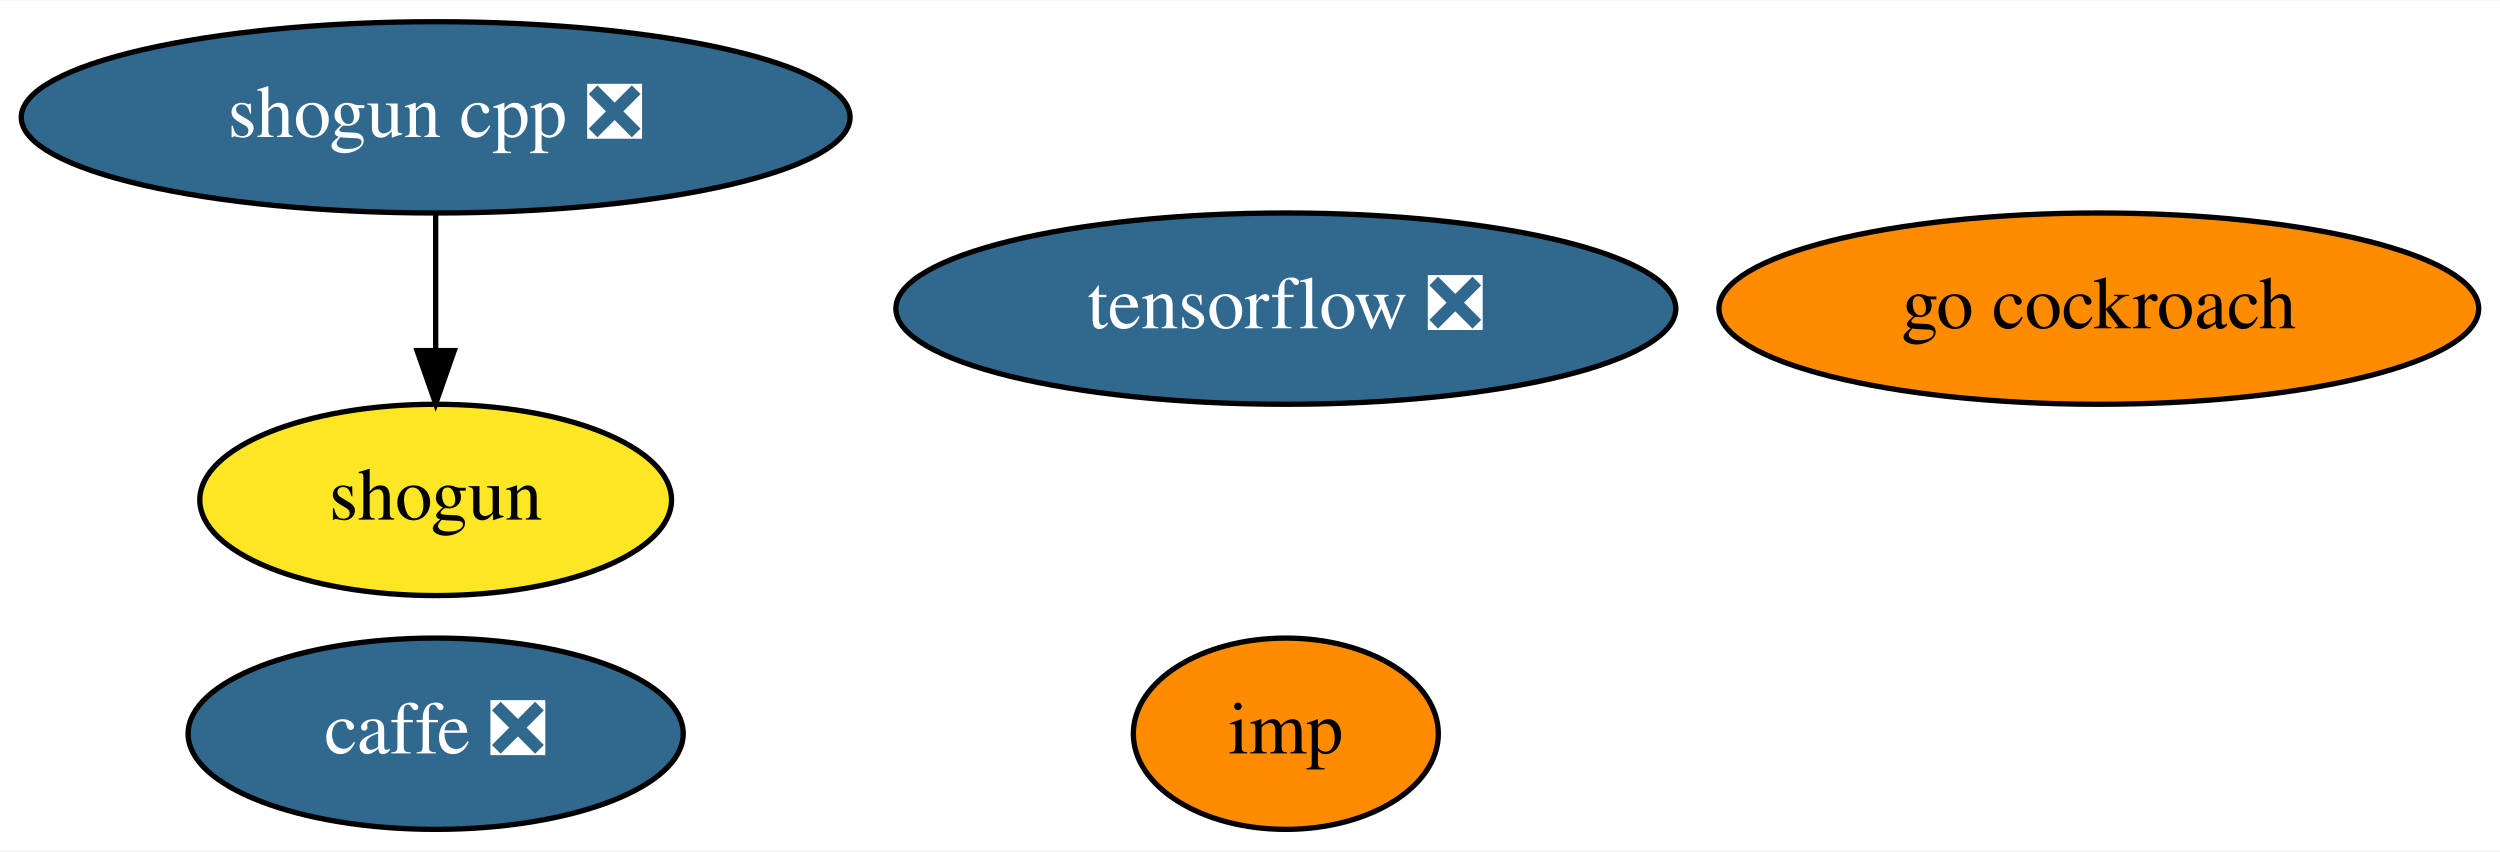
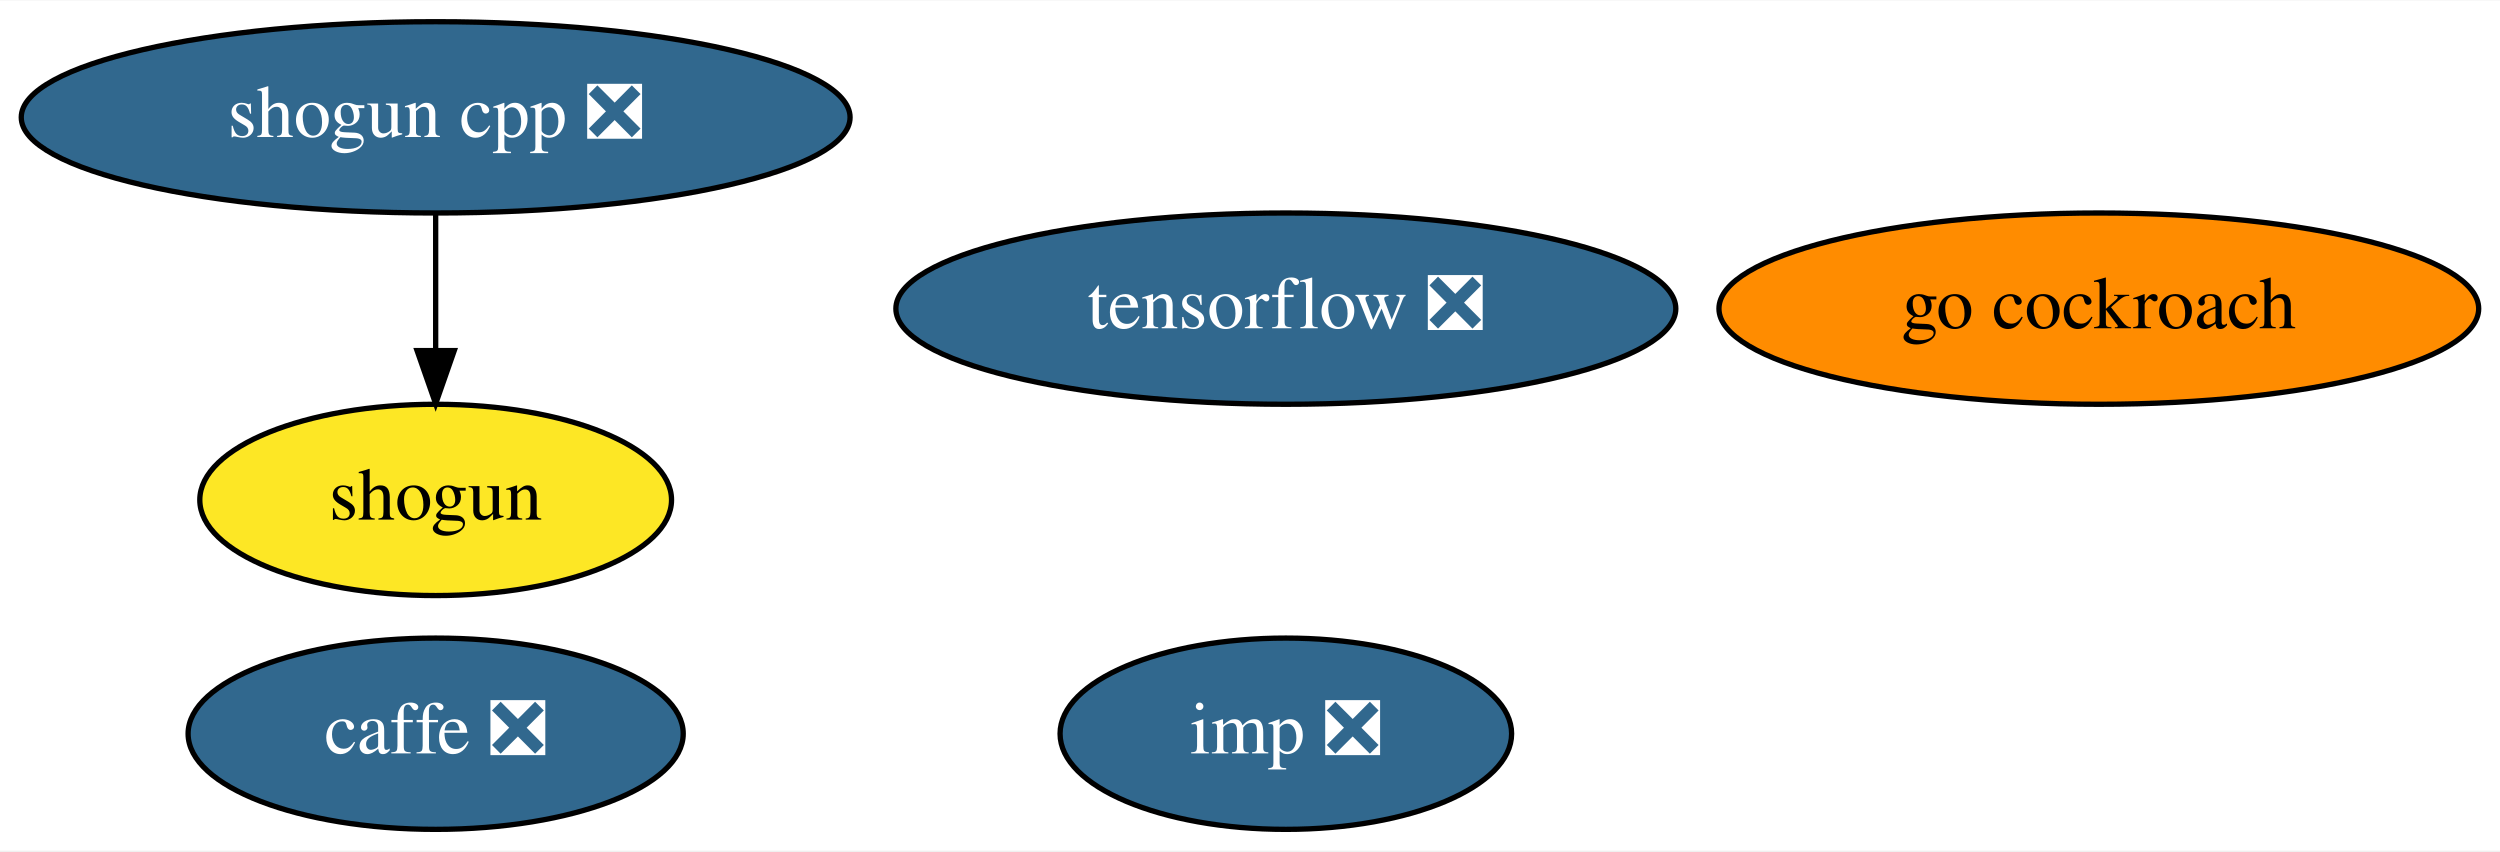
<svg xmlns="http://www.w3.org/2000/svg" xmlns:xlink="http://www.w3.org/1999/xlink" width="470pt" height="160pt" viewBox="0.00 0.00 470.49 160.00">
  <g id="graph0" class="graph" transform="scale(1 1) rotate(0) translate(4 156)">
    <polygon fill="white" stroke="transparent" points="-4,4 -4,-156 466.49,-156 466.49,4 -4,4" />
    <g id="node1" class="node">
      <g id="a_node1">
        <a xlink:href="https://github.com/conda-forge/caffe-feedstock/pull/73" xlink:title="caffe ❎">
          <ellipse fill="#31688e" stroke="black" cx="77.99" cy="-18" rx="46.59" ry="18" />
          <text text-anchor="middle" x="77.99" y="-14.3" font-family="Times,serif" font-size="14.00" fill="white">caffe ❎</text>
        </a>
      </g>
    </g>
    <g id="node2" class="node">
      <g id="a_node2">
        <a xlink:href="https://github.com/conda-forge/shogun-feedstock" xlink:title="shogun">
          <ellipse fill="#fde725" stroke="black" cx="77.99" cy="-62" rx="44.39" ry="18" />
          <text text-anchor="middle" x="77.99" y="-58.3" font-family="Times,serif" font-size="14.00">shogun</text>
        </a>
      </g>
    </g>
    <g id="node3" class="node">
      <g id="a_node3">
        <a xlink:href="https://github.com/conda-forge/shogun-cpp-feedstock/pull/48" xlink:title="shogun cpp ❎">
          <ellipse fill="#31688e" stroke="black" cx="77.99" cy="-134" rx="77.99" ry="18" />
          <text text-anchor="middle" x="77.99" y="-130.3" font-family="Times,serif" font-size="14.00" fill="white">shogun cpp ❎</text>
        </a>
      </g>
    </g>
    <g id="edge1" class="edge">
      <path fill="none" stroke="black" d="M77.99,-115.7C77.99,-107.98 77.99,-98.71 77.99,-90.11" />
      <polygon fill="black" stroke="black" points="81.49,-90.1 77.99,-80.1 74.49,-90.1 81.49,-90.1" />
    </g>
    <g id="node4" class="node">
      <g id="a_node4">
        <a xlink:href="https://github.com/conda-forge/tensorflow-feedstock/pull/158" xlink:title="tensorflow ❎">
          <ellipse fill="#31688e" stroke="black" cx="237.99" cy="-98" rx="73.39" ry="18" />
          <text text-anchor="middle" x="237.99" y="-94.3" font-family="Times,serif" font-size="14.00" fill="white">tensorflow ❎</text>
        </a>
      </g>
    </g>
    <g id="node5" class="node">
      <g id="a_node5">
        <a xlink:href="https://github.com/conda-forge/go-cockroach-feedstock" xlink:title="go cockroach">
          <ellipse fill="#ff8c00" stroke="black" cx="390.99" cy="-98" rx="71.49" ry="18" />
          <text text-anchor="middle" x="390.99" y="-94.3" font-family="Times,serif" font-size="14.00">go cockroach</text>
        </a>
      </g>
    </g>
    <g id="node6" class="node">
      <g id="a_node6">
-         <a xlink:href="https://github.com/conda-forge/imp-feedstock" xlink:title="imp">
-           <ellipse fill="#ff8c00" stroke="black" cx="237.99" cy="-18" rx="28.7" ry="18" />
-           <text text-anchor="middle" x="237.99" y="-14.3" font-family="Times,serif" font-size="14.00">imp</text>
+         <a xlink:href="https://github.com/conda-forge/imp-feedstock/pull/9" xlink:title="imp ❎">
+           <ellipse fill="#31688e" stroke="black" cx="237.99" cy="-18" rx="42.49" ry="18" />
+           <text text-anchor="middle" x="237.99" y="-14.3" font-family="Times,serif" font-size="14.00" fill="white">imp ❎</text>
        </a>
      </g>
    </g>
  </g>
</svg>
